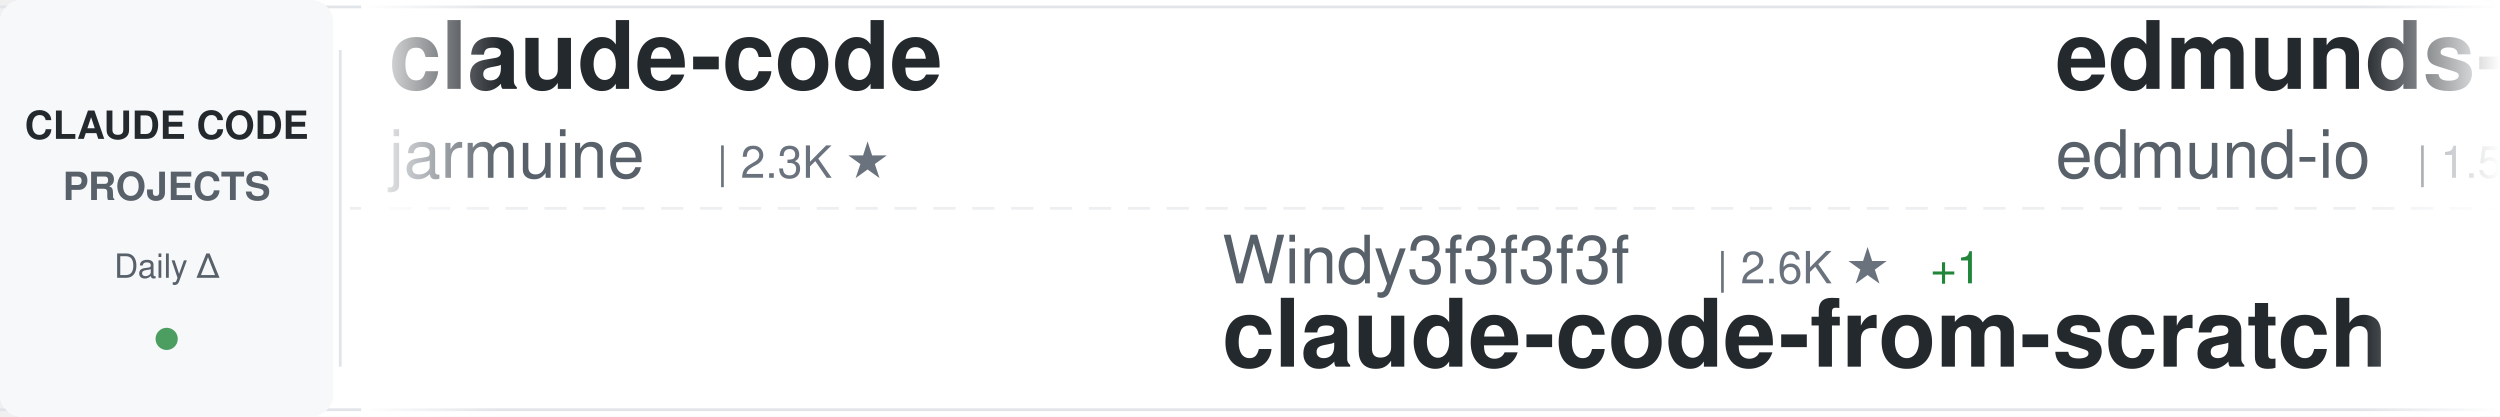
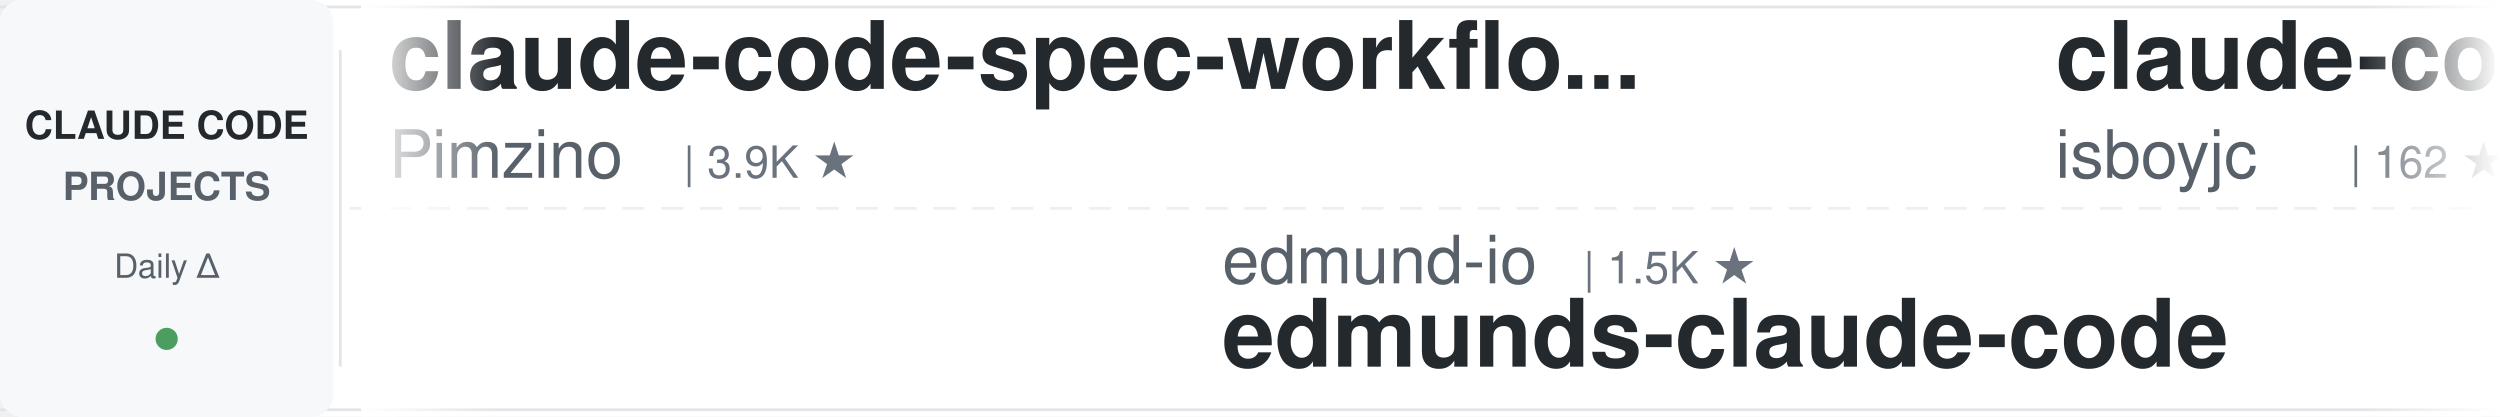
<svg xmlns="http://www.w3.org/2000/svg" width="900" height="150">
  <defs>
    <linearGradient id="awesomeLeftFade" x1="0%" y1="0%" x2="100%" y2="0%">
      <stop offset="0%" style="stop-color:#ffffff;stop-opacity:1" />
      <stop offset="100%" style="stop-color:#ffffff;stop-opacity:0" />
    </linearGradient>
    <linearGradient id="awesomeRightFade" x1="0%" y1="0%" x2="100%" y2="0%">
      <stop offset="0%" style="stop-color:#ffffff;stop-opacity:0" />
      <stop offset="100%" style="stop-color:#ffffff;stop-opacity:1" />
    </linearGradient>
  </defs>
  <rect width="900" height="150" fill="#ffffff" rx="8" />
  <rect x="0" y="2" width="900" height="1" fill="#e1e4e8" />
  <rect x="0" y="147" width="900" height="1" fill="#e1e4e8" />
  <line x1="0" y1="75" x2="900" y2="75" stroke="#e1e4e8" stroke-width="1" stroke-dasharray="8 6" opacity="0.6" />
  <rect x="0" y="0" width="120" height="150" fill="#f6f8fa" rx="8" />
  <text x="60" y="50" font-family="-apple-system, BlinkMacSystemFont, 'Segoe UI', Helvetica, Arial, sans-serif" font-size="14" font-weight="600" fill="#24292e" text-anchor="middle">CLAUDE CODE</text>
  <text x="60" y="72" font-family="-apple-system, BlinkMacSystemFont, 'Segoe UI', Helvetica, Arial, sans-serif" font-size="14" font-weight="600" fill="#586069" text-anchor="middle">PROJECTS</text>
  <text x="60" y="100" font-family="-apple-system, BlinkMacSystemFont, 'Segoe UI', Helvetica, Arial, sans-serif" font-size="12" font-weight="500" fill="#586069" text-anchor="middle">Daily Δ</text>
  <circle cx="60" cy="122" r="4" fill="#22863a" opacity="0.8" />
  <rect x="122" y="18" width="1" height="114" fill="#e1e4e8" />
  <clipPath id="awesomeTickerClip">
    <rect x="130" y="0" width="770" height="150" />
  </clipPath>
  <g clip-path="url(#awesomeTickerClip)">
    <g id="awesomeTickerItems">
      <animateTransform attributeName="transform" attributeType="XML" type="translate" from="0 0" to="-3000 0" dur="54s" repeatCount="indefinite" />
      <g transform="translate(0, 0)">
-         <text x="140" y="32" font-family="-apple-system, BlinkMacSystemFont, 'Segoe UI', Helvetica, Arial, sans-serif" font-size="34" font-weight="600" fill="#24292e">claude-code</text>
-         <text x="140" y="64" font-family="-apple-system, BlinkMacSystemFont, 'Segoe UI', Helvetica, Arial, sans-serif" font-size="24" font-weight="400" fill="#586069">jarmuine</text>
-         <text x="258" y="64" font-family="-apple-system, BlinkMacSystemFont, 'Segoe UI', Helvetica, Arial, sans-serif" font-size="16" font-weight="500" fill="#6a737d">| 2.3K ★</text>
+         <text x="140" y="32" font-family="-apple-system, BlinkMacSystemFont, 'Segoe UI', Helvetica, Arial, sans-serif" font-size="34" font-weight="600" fill="#24292e">claude-code-spec-workflo...</text>
+         <text x="140" y="64" font-family="-apple-system, BlinkMacSystemFont, 'Segoe UI', Helvetica, Arial, sans-serif" font-size="24" font-weight="400" fill="#586069">Pimzino</text>
+         <text x="246" y="64" font-family="-apple-system, BlinkMacSystemFont, 'Segoe UI', Helvetica, Arial, sans-serif" font-size="16" font-weight="500" fill="#6a737d">| 3.9K ★</text>
      </g>
      <g transform="translate(300, 0)">
-         <text x="140" y="102" font-family="-apple-system, BlinkMacSystemFont, 'Segoe UI', Helvetica, Arial, sans-serif" font-size="24" font-weight="400" fill="#586069">Windy3f3f3f3f</text>
-         <text x="318" y="102" font-family="-apple-system, BlinkMacSystemFont, 'Segoe UI', Helvetica, Arial, sans-serif" font-size="16" font-weight="500" fill="#6a737d">| 2.6K ★</text>
-         <text x="395" y="102" font-family="-apple-system, BlinkMacSystemFont, 'Segoe UI', Helvetica, Arial, sans-serif" font-size="16" font-weight="500" fill="#22863a"> +1</text>
-         <text x="140" y="132" font-family="-apple-system, BlinkMacSystemFont, 'Segoe UI', Helvetica, Arial, sans-serif" font-size="34" font-weight="600" fill="#24292e">claude-code-from-scratch</text>
+         <text x="140" y="102" font-family="-apple-system, BlinkMacSystemFont, 'Segoe UI', Helvetica, Arial, sans-serif" font-size="24" font-weight="400" fill="#586069">edmund-io</text>
+         <text x="270" y="102" font-family="-apple-system, BlinkMacSystemFont, 'Segoe UI', Helvetica, Arial, sans-serif" font-size="16" font-weight="500" fill="#6a737d">| 1.5K ★</text>
+         <text x="140" y="132" font-family="-apple-system, BlinkMacSystemFont, 'Segoe UI', Helvetica, Arial, sans-serif" font-size="34" font-weight="600" fill="#24292e">edmunds-claude-code</text>
      </g>
      <g transform="translate(600, 0)">
-         <text x="140" y="32" font-family="-apple-system, BlinkMacSystemFont, 'Segoe UI', Helvetica, Arial, sans-serif" font-size="34" font-weight="600" fill="#24292e">edmunds-claude-code</text>
-         <text x="140" y="64" font-family="-apple-system, BlinkMacSystemFont, 'Segoe UI', Helvetica, Arial, sans-serif" font-size="24" font-weight="400" fill="#586069">edmund-io</text>
-         <text x="270" y="64" font-family="-apple-system, BlinkMacSystemFont, 'Segoe UI', Helvetica, Arial, sans-serif" font-size="16" font-weight="500" fill="#6a737d">| 1.5K ★</text>
-         <text x="347" y="64" font-family="-apple-system, BlinkMacSystemFont, 'Segoe UI', Helvetica, Arial, sans-serif" font-size="16" font-weight="500" fill="#cb2431"> -1</text>
+         <text x="140" y="32" font-family="-apple-system, BlinkMacSystemFont, 'Segoe UI', Helvetica, Arial, sans-serif" font-size="34" font-weight="600" fill="#24292e">claude-code</text>
+         <text x="140" y="64" font-family="-apple-system, BlinkMacSystemFont, 'Segoe UI', Helvetica, Arial, sans-serif" font-size="24" font-weight="400" fill="#586069">isboyjc</text>
+         <text x="246" y="64" font-family="-apple-system, BlinkMacSystemFont, 'Segoe UI', Helvetica, Arial, sans-serif" font-size="16" font-weight="500" fill="#6a737d">| 162 ★</text>
      </g>
      <g transform="translate(900, 0)">
-         <text x="140" y="102" font-family="-apple-system, BlinkMacSystemFont, 'Segoe UI', Helvetica, Arial, sans-serif" font-size="24" font-weight="400" fill="#586069">Cranot</text>
-         <text x="234" y="102" font-family="-apple-system, BlinkMacSystemFont, 'Segoe UI', Helvetica, Arial, sans-serif" font-size="16" font-weight="500" fill="#6a737d">| 2.9K ★</text>
-         <text x="311" y="102" font-family="-apple-system, BlinkMacSystemFont, 'Segoe UI', Helvetica, Arial, sans-serif" font-size="16" font-weight="500" fill="#cb2431"> -1</text>
-         <text x="140" y="132" font-family="-apple-system, BlinkMacSystemFont, 'Segoe UI', Helvetica, Arial, sans-serif" font-size="34" font-weight="600" fill="#24292e">claude-code-guide</text>
+         <text x="140" y="102" font-family="-apple-system, BlinkMacSystemFont, 'Segoe UI', Helvetica, Arial, sans-serif" font-size="24" font-weight="400" fill="#586069">repowise-dev</text>
+         <text x="306" y="102" font-family="-apple-system, BlinkMacSystemFont, 'Segoe UI', Helvetica, Arial, sans-serif" font-size="16" font-weight="500" fill="#6a737d">| 1.2K ★</text>
+         <text x="140" y="132" font-family="-apple-system, BlinkMacSystemFont, 'Segoe UI', Helvetica, Arial, sans-serif" font-size="34" font-weight="600" fill="#24292e">claude-code-prompts</text>
      </g>
      <g transform="translate(1200, 0)">
-         <text x="140" y="32" font-family="-apple-system, BlinkMacSystemFont, 'Segoe UI', Helvetica, Arial, sans-serif" font-size="34" font-weight="600" fill="#24292e">claude-code-workflows</text>
-         <text x="140" y="64" font-family="-apple-system, BlinkMacSystemFont, 'Segoe UI', Helvetica, Arial, sans-serif" font-size="24" font-weight="400" fill="#586069">OneRedOak</text>
-         <text x="270" y="64" font-family="-apple-system, BlinkMacSystemFont, 'Segoe UI', Helvetica, Arial, sans-serif" font-size="16" font-weight="500" fill="#6a737d">| 3.9K ★</text>
-         <text x="347" y="64" font-family="-apple-system, BlinkMacSystemFont, 'Segoe UI', Helvetica, Arial, sans-serif" font-size="16" font-weight="500" fill="#cb2431"> -1</text>
+         <text x="140" y="32" font-family="-apple-system, BlinkMacSystemFont, 'Segoe UI', Helvetica, Arial, sans-serif" font-size="34" font-weight="600" fill="#24292e">claude-code</text>
+         <text x="140" y="64" font-family="-apple-system, BlinkMacSystemFont, 'Segoe UI', Helvetica, Arial, sans-serif" font-size="24" font-weight="400" fill="#586069">anthropics</text>
+         <text x="282" y="64" font-family="-apple-system, BlinkMacSystemFont, 'Segoe UI', Helvetica, Arial, sans-serif" font-size="16" font-weight="500" fill="#6a737d">| 143.5K ★</text>
+         <text x="377" y="64" font-family="-apple-system, BlinkMacSystemFont, 'Segoe UI', Helvetica, Arial, sans-serif" font-size="16" font-weight="500" fill="#22863a"> +18</text>
      </g>
      <g transform="translate(1500, 0)">
-         <text x="140" y="102" font-family="-apple-system, BlinkMacSystemFont, 'Segoe UI', Helvetica, Arial, sans-serif" font-size="24" font-weight="400" fill="#586069">centminmod</text>
-         <text x="282" y="102" font-family="-apple-system, BlinkMacSystemFont, 'Segoe UI', Helvetica, Arial, sans-serif" font-size="16" font-weight="500" fill="#6a737d">| 2.6K ★</text>
-         <text x="359" y="102" font-family="-apple-system, BlinkMacSystemFont, 'Segoe UI', Helvetica, Arial, sans-serif" font-size="16" font-weight="500" fill="#cb2431"> -1</text>
-         <text x="140" y="132" font-family="-apple-system, BlinkMacSystemFont, 'Segoe UI', Helvetica, Arial, sans-serif" font-size="34" font-weight="600" fill="#24292e">my-claude-code-setup</text>
+         <text x="140" y="102" font-family="-apple-system, BlinkMacSystemFont, 'Segoe UI', Helvetica, Arial, sans-serif" font-size="24" font-weight="400" fill="#586069">disler</text>
+         <text x="234" y="102" font-family="-apple-system, BlinkMacSystemFont, 'Segoe UI', Helvetica, Arial, sans-serif" font-size="16" font-weight="500" fill="#6a737d">| 1.7K ★</text>
+         <text x="311" y="102" font-family="-apple-system, BlinkMacSystemFont, 'Segoe UI', Helvetica, Arial, sans-serif" font-size="16" font-weight="500" fill="#22863a"> +1</text>
+         <text x="140" y="132" font-family="-apple-system, BlinkMacSystemFont, 'Segoe UI', Helvetica, Arial, sans-serif" font-size="34" font-weight="600" fill="#24292e">pi-vs-claude-code</text>
      </g>
      <g transform="translate(1800, 0)">
-         <text x="140" y="32" font-family="-apple-system, BlinkMacSystemFont, 'Segoe UI', Helvetica, Arial, sans-serif" font-size="34" font-weight="600" fill="#24292e">awesome-claude-code</text>
-         <text x="140" y="64" font-family="-apple-system, BlinkMacSystemFont, 'Segoe UI', Helvetica, Arial, sans-serif" font-size="24" font-weight="400" fill="#586069">jqueryscript</text>
-         <text x="306" y="64" font-family="-apple-system, BlinkMacSystemFont, 'Segoe UI', Helvetica, Arial, sans-serif" font-size="16" font-weight="500" fill="#6a737d">| 504 ★</text>
-         <text x="374" y="64" font-family="-apple-system, BlinkMacSystemFont, 'Segoe UI', Helvetica, Arial, sans-serif" font-size="16" font-weight="500" fill="#cb2431"> -1</text>
+         <text x="140" y="32" font-family="-apple-system, BlinkMacSystemFont, 'Segoe UI', Helvetica, Arial, sans-serif" font-size="34" font-weight="600" fill="#24292e">claude-code</text>
+         <text x="140" y="64" font-family="-apple-system, BlinkMacSystemFont, 'Segoe UI', Helvetica, Arial, sans-serif" font-size="24" font-weight="400" fill="#586069">codeaashu</text>
+         <text x="270" y="64" font-family="-apple-system, BlinkMacSystemFont, 'Segoe UI', Helvetica, Arial, sans-serif" font-size="16" font-weight="500" fill="#6a737d">| 3.3K ★</text>
+         <text x="347" y="64" font-family="-apple-system, BlinkMacSystemFont, 'Segoe UI', Helvetica, Arial, sans-serif" font-size="16" font-weight="500" fill="#22863a"> +1</text>
      </g>
      <g transform="translate(2100, 0)">
-         <text x="140" y="102" font-family="-apple-system, BlinkMacSystemFont, 'Segoe UI', Helvetica, Arial, sans-serif" font-size="24" font-weight="400" fill="#586069">https-deeplearning-ai</text>
-         <text x="414" y="102" font-family="-apple-system, BlinkMacSystemFont, 'Segoe UI', Helvetica, Arial, sans-serif" font-size="16" font-weight="500" fill="#6a737d">| 546 ★</text>
-         <text x="482" y="102" font-family="-apple-system, BlinkMacSystemFont, 'Segoe UI', Helvetica, Arial, sans-serif" font-size="16" font-weight="500" fill="#cb2431"> -1</text>
-         <text x="140" y="132" font-family="-apple-system, BlinkMacSystemFont, 'Segoe UI', Helvetica, Arial, sans-serif" font-size="34" font-weight="600" fill="#24292e">sc-claude-code-files</text>
+         <text x="140" y="102" font-family="-apple-system, BlinkMacSystemFont, 'Segoe UI', Helvetica, Arial, sans-serif" font-size="24" font-weight="400" fill="#586069">AprilNEA</text>
+         <text x="258" y="102" font-family="-apple-system, BlinkMacSystemFont, 'Segoe UI', Helvetica, Arial, sans-serif" font-size="16" font-weight="500" fill="#6a737d">| 392 ★</text>
+         <text x="140" y="132" font-family="-apple-system, BlinkMacSystemFont, 'Segoe UI', Helvetica, Arial, sans-serif" font-size="34" font-weight="600" fill="#24292e">claude-code-source</text>
      </g>
      <g transform="translate(2400, 0)">
-         <text x="140" y="32" font-family="-apple-system, BlinkMacSystemFont, 'Segoe UI', Helvetica, Arial, sans-serif" font-size="34" font-weight="600" fill="#24292e">claude-code</text>
-         <text x="140" y="64" font-family="-apple-system, BlinkMacSystemFont, 'Segoe UI', Helvetica, Arial, sans-serif" font-size="24" font-weight="400" fill="#586069">ochamber</text>
-         <text x="258" y="64" font-family="-apple-system, BlinkMacSystemFont, 'Segoe UI', Helvetica, Arial, sans-serif" font-size="16" font-weight="500" fill="#6a737d">| 1 ★</text>
+         <text x="140" y="32" font-family="-apple-system, BlinkMacSystemFont, 'Segoe UI', Helvetica, Arial, sans-serif" font-size="34" font-weight="600" fill="#24292e">my-claude-code-setup</text>
+         <text x="140" y="64" font-family="-apple-system, BlinkMacSystemFont, 'Segoe UI', Helvetica, Arial, sans-serif" font-size="24" font-weight="400" fill="#586069">centminmod</text>
+         <text x="282" y="64" font-family="-apple-system, BlinkMacSystemFont, 'Segoe UI', Helvetica, Arial, sans-serif" font-size="16" font-weight="500" fill="#6a737d">| 2.6K ★</text>
+         <text x="359" y="64" font-family="-apple-system, BlinkMacSystemFont, 'Segoe UI', Helvetica, Arial, sans-serif" font-size="16" font-weight="500" fill="#22863a"> +1</text>
      </g>
      <g transform="translate(2700, 0)">
-         <text x="140" y="102" font-family="-apple-system, BlinkMacSystemFont, 'Segoe UI', Helvetica, Arial, sans-serif" font-size="24" font-weight="400" fill="#586069">xorespesp</text>
-         <text x="270" y="102" font-family="-apple-system, BlinkMacSystemFont, 'Segoe UI', Helvetica, Arial, sans-serif" font-size="16" font-weight="500" fill="#6a737d">| 231 ★</text>
-         <text x="140" y="132" font-family="-apple-system, BlinkMacSystemFont, 'Segoe UI', Helvetica, Arial, sans-serif" font-size="34" font-weight="600" fill="#24292e">claude-code</text>
+         <text x="140" y="102" font-family="-apple-system, BlinkMacSystemFont, 'Segoe UI', Helvetica, Arial, sans-serif" font-size="24" font-weight="400" fill="#586069">pedrohcgs</text>
+         <text x="270" y="102" font-family="-apple-system, BlinkMacSystemFont, 'Segoe UI', Helvetica, Arial, sans-serif" font-size="16" font-weight="500" fill="#6a737d">| 1.5K ★</text>
+         <text x="347" y="102" font-family="-apple-system, BlinkMacSystemFont, 'Segoe UI', Helvetica, Arial, sans-serif" font-size="16" font-weight="500" fill="#22863a"> +1</text>
+         <text x="140" y="132" font-family="-apple-system, BlinkMacSystemFont, 'Segoe UI', Helvetica, Arial, sans-serif" font-size="34" font-weight="600" fill="#24292e">claude-code-my-workflow</text>
      </g>
      <g transform="translate(3000, 0)">
-         <text x="140" y="32" font-family="-apple-system, BlinkMacSystemFont, 'Segoe UI', Helvetica, Arial, sans-serif" font-size="34" font-weight="600" fill="#24292e">claude-code</text>
-         <text x="140" y="64" font-family="-apple-system, BlinkMacSystemFont, 'Segoe UI', Helvetica, Arial, sans-serif" font-size="24" font-weight="400" fill="#586069">jarmuine</text>
-         <text x="258" y="64" font-family="-apple-system, BlinkMacSystemFont, 'Segoe UI', Helvetica, Arial, sans-serif" font-size="16" font-weight="500" fill="#6a737d">| 2.3K ★</text>
+         <text x="140" y="32" font-family="-apple-system, BlinkMacSystemFont, 'Segoe UI', Helvetica, Arial, sans-serif" font-size="34" font-weight="600" fill="#24292e">claude-code-spec-workflo...</text>
+         <text x="140" y="64" font-family="-apple-system, BlinkMacSystemFont, 'Segoe UI', Helvetica, Arial, sans-serif" font-size="24" font-weight="400" fill="#586069">Pimzino</text>
+         <text x="246" y="64" font-family="-apple-system, BlinkMacSystemFont, 'Segoe UI', Helvetica, Arial, sans-serif" font-size="16" font-weight="500" fill="#6a737d">| 3.9K ★</text>
      </g>
      <g transform="translate(3300, 0)">
-         <text x="140" y="102" font-family="-apple-system, BlinkMacSystemFont, 'Segoe UI', Helvetica, Arial, sans-serif" font-size="24" font-weight="400" fill="#586069">Windy3f3f3f3f</text>
-         <text x="318" y="102" font-family="-apple-system, BlinkMacSystemFont, 'Segoe UI', Helvetica, Arial, sans-serif" font-size="16" font-weight="500" fill="#6a737d">| 2.6K ★</text>
-         <text x="395" y="102" font-family="-apple-system, BlinkMacSystemFont, 'Segoe UI', Helvetica, Arial, sans-serif" font-size="16" font-weight="500" fill="#22863a"> +1</text>
-         <text x="140" y="132" font-family="-apple-system, BlinkMacSystemFont, 'Segoe UI', Helvetica, Arial, sans-serif" font-size="34" font-weight="600" fill="#24292e">claude-code-from-scratch</text>
+         <text x="140" y="102" font-family="-apple-system, BlinkMacSystemFont, 'Segoe UI', Helvetica, Arial, sans-serif" font-size="24" font-weight="400" fill="#586069">edmund-io</text>
+         <text x="270" y="102" font-family="-apple-system, BlinkMacSystemFont, 'Segoe UI', Helvetica, Arial, sans-serif" font-size="16" font-weight="500" fill="#6a737d">| 1.5K ★</text>
+         <text x="140" y="132" font-family="-apple-system, BlinkMacSystemFont, 'Segoe UI', Helvetica, Arial, sans-serif" font-size="34" font-weight="600" fill="#24292e">edmunds-claude-code</text>
      </g>
      <g transform="translate(3600, 0)">
-         <text x="140" y="32" font-family="-apple-system, BlinkMacSystemFont, 'Segoe UI', Helvetica, Arial, sans-serif" font-size="34" font-weight="600" fill="#24292e">edmunds-claude-code</text>
-         <text x="140" y="64" font-family="-apple-system, BlinkMacSystemFont, 'Segoe UI', Helvetica, Arial, sans-serif" font-size="24" font-weight="400" fill="#586069">edmund-io</text>
-         <text x="270" y="64" font-family="-apple-system, BlinkMacSystemFont, 'Segoe UI', Helvetica, Arial, sans-serif" font-size="16" font-weight="500" fill="#6a737d">| 1.5K ★</text>
-         <text x="347" y="64" font-family="-apple-system, BlinkMacSystemFont, 'Segoe UI', Helvetica, Arial, sans-serif" font-size="16" font-weight="500" fill="#cb2431"> -1</text>
+         <text x="140" y="32" font-family="-apple-system, BlinkMacSystemFont, 'Segoe UI', Helvetica, Arial, sans-serif" font-size="34" font-weight="600" fill="#24292e">claude-code</text>
+         <text x="140" y="64" font-family="-apple-system, BlinkMacSystemFont, 'Segoe UI', Helvetica, Arial, sans-serif" font-size="24" font-weight="400" fill="#586069">isboyjc</text>
+         <text x="246" y="64" font-family="-apple-system, BlinkMacSystemFont, 'Segoe UI', Helvetica, Arial, sans-serif" font-size="16" font-weight="500" fill="#6a737d">| 162 ★</text>
      </g>
      <g transform="translate(3900, 0)">
-         <text x="140" y="102" font-family="-apple-system, BlinkMacSystemFont, 'Segoe UI', Helvetica, Arial, sans-serif" font-size="24" font-weight="400" fill="#586069">Cranot</text>
-         <text x="234" y="102" font-family="-apple-system, BlinkMacSystemFont, 'Segoe UI', Helvetica, Arial, sans-serif" font-size="16" font-weight="500" fill="#6a737d">| 2.9K ★</text>
-         <text x="311" y="102" font-family="-apple-system, BlinkMacSystemFont, 'Segoe UI', Helvetica, Arial, sans-serif" font-size="16" font-weight="500" fill="#cb2431"> -1</text>
-         <text x="140" y="132" font-family="-apple-system, BlinkMacSystemFont, 'Segoe UI', Helvetica, Arial, sans-serif" font-size="34" font-weight="600" fill="#24292e">claude-code-guide</text>
+         <text x="140" y="102" font-family="-apple-system, BlinkMacSystemFont, 'Segoe UI', Helvetica, Arial, sans-serif" font-size="24" font-weight="400" fill="#586069">repowise-dev</text>
+         <text x="306" y="102" font-family="-apple-system, BlinkMacSystemFont, 'Segoe UI', Helvetica, Arial, sans-serif" font-size="16" font-weight="500" fill="#6a737d">| 1.2K ★</text>
+         <text x="140" y="132" font-family="-apple-system, BlinkMacSystemFont, 'Segoe UI', Helvetica, Arial, sans-serif" font-size="34" font-weight="600" fill="#24292e">claude-code-prompts</text>
      </g>
    </g>
  </g>
  <rect x="130" y="0" width="50" height="150" fill="url(#awesomeLeftFade)" />
  <rect x="850" y="0" width="50" height="150" fill="url(#awesomeRightFade)" />
</svg>
